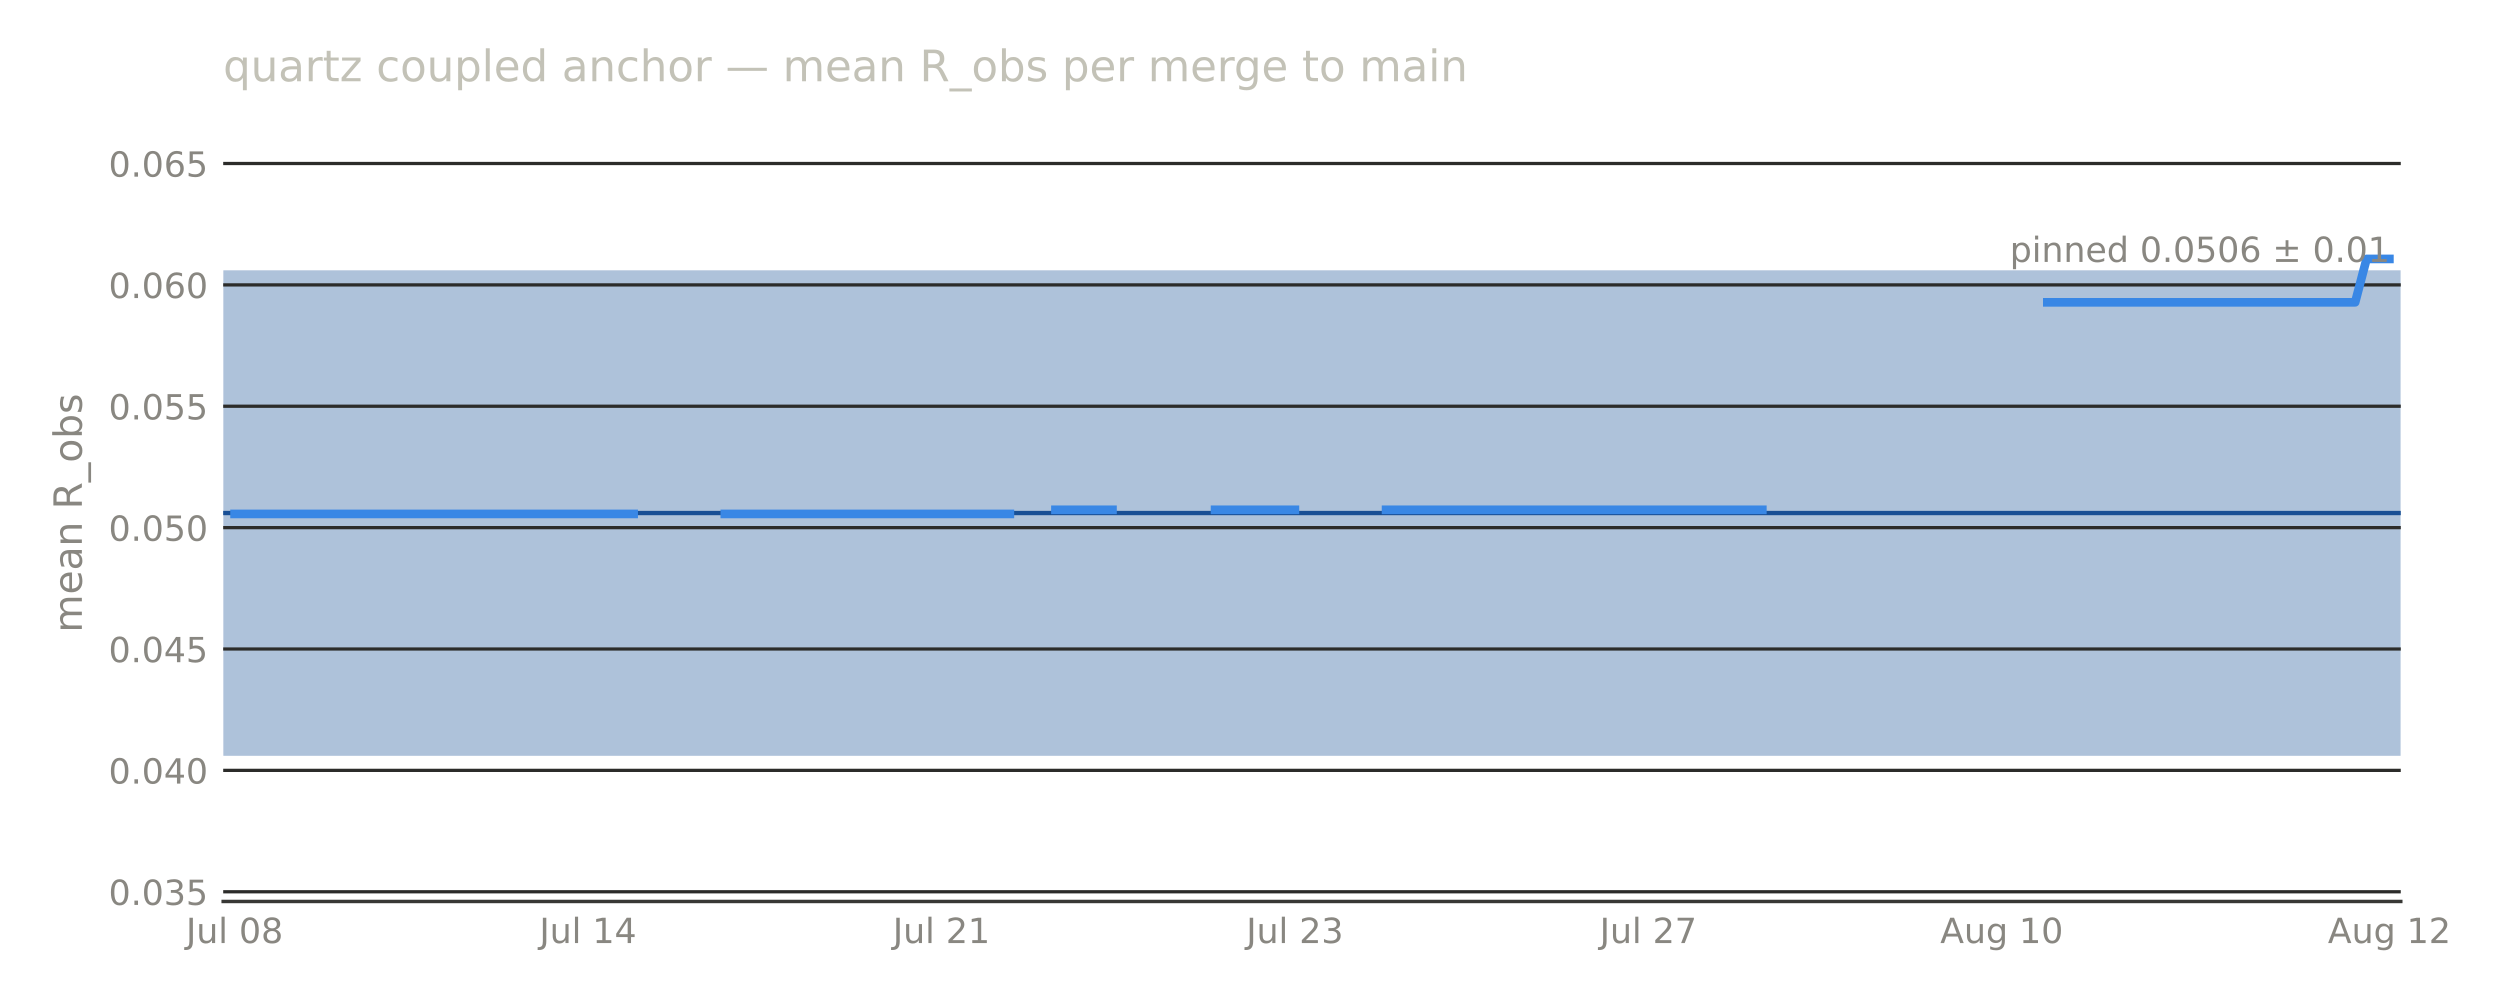
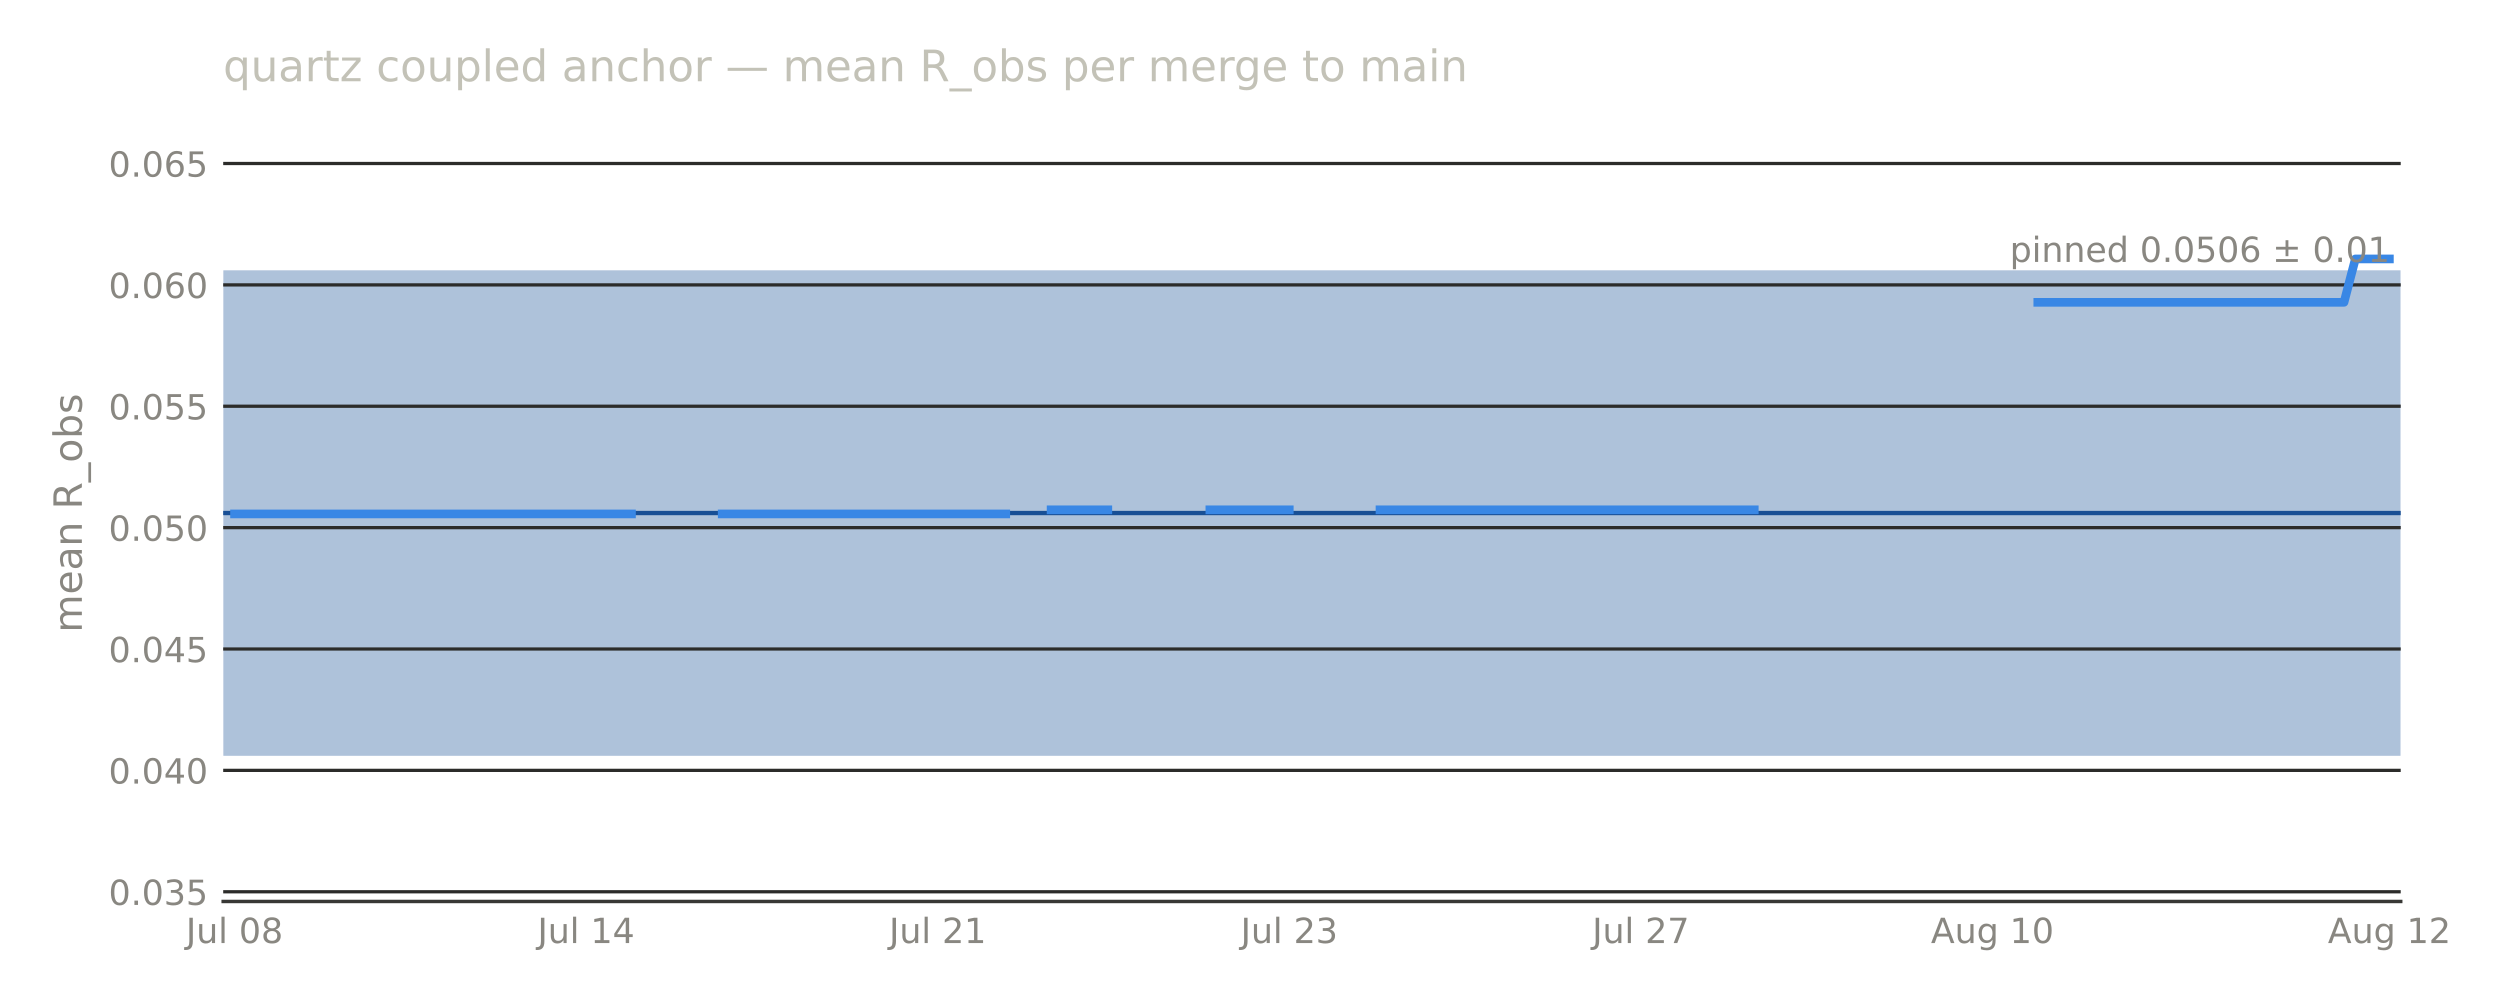
<svg xmlns="http://www.w3.org/2000/svg" width="576pt" height="230.4pt" viewBox="0 0 576 230.4" version="1.1">
  <defs>
    <style type="text/css">*{stroke-linejoin: round; stroke-linecap: butt}</style>
  </defs>
  <g id="figure_1">
    <g id="patch_1">
      <path d="M 0 230.4  L 576 230.4  L 576 0  L 0 0  L 0 230.4  z " style="fill: none; opacity: 0" />
    </g>
    <g id="axes_1">
      <g id="patch_2">
-         <path d="M 51.422 207.698  L 553.137 207.698  L 553.137 28.72  L 51.422 28.72  L 51.422 207.698  z " style="fill: none" />
+         <path d="M 51.422 207.698  L 553.125 207.698  L 553.125 28.72  L 51.422 28.72  L 51.422 207.698  z " style="fill: none" />
      </g>
      <g id="patch_3">
-         <path d="M 51.422 174.14  L 553.137 174.14  L 553.137 62.278  L 51.422 62.278  z " clip-path="url(#p9b9d2ebc80)" style="fill: #184f95; opacity: 0.35" />
+         <path d="M 51.422 174.14  L 553.125 174.14  L 553.125 62.278  L 51.422 62.278  z " clip-path="url(#p51dac868b4)" style="fill: #184f95; opacity: 0.35" />
      </g>
      <g id="matplotlib.axis_1">
        <g id="xtick_1">
          <g id="line2d_1" />
          <g id="text_1">
-             <text style="font-size: 8px; font-family: 'DejaVu Sans', 'Bitstream Vera Sans', 'Computer Modern Sans Serif', 'Lucida Grande', 'Verdana', 'Geneva', 'Lucid', 'Arial', 'Helvetica', 'Avant Garde', sans-serif; text-anchor: middle; fill: #898781" x="54.049" y="217.277" transform="rotate(-0 54.04889 217.2769)">Jul 08</text>
+             <text style="font-size: 8px; font-family: 'DejaVu Sans', 'Bitstream Vera Sans', 'Computer Modern Sans Serif', 'Lucida Grande', 'Verdana', 'Geneva', 'Lucid', 'Arial', 'Helvetica', 'Avant Garde', sans-serif; text-anchor: middle; fill: #898781" x="54.035" y="217.277" transform="rotate(-0 54.03514 217.2769)">Jul 08</text>
          </g>
        </g>
        <g id="xtick_2">
          <g id="line2d_2" />
          <g id="text_2">
-             <text style="font-size: 8px; font-family: 'DejaVu Sans', 'Bitstream Vera Sans', 'Computer Modern Sans Serif', 'Lucida Grande', 'Verdana', 'Geneva', 'Lucid', 'Arial', 'Helvetica', 'Avant Garde', sans-serif; text-anchor: middle; fill: #898781" x="135.479" y="217.277" transform="rotate(-0 135.4791 217.2769)">Jul 14</text>
+             <text style="font-size: 8px; font-family: 'DejaVu Sans', 'Bitstream Vera Sans', 'Computer Modern Sans Serif', 'Lucida Grande', 'Verdana', 'Geneva', 'Lucid', 'Arial', 'Helvetica', 'Avant Garde', sans-serif; text-anchor: middle; fill: #898781" x="135.039" y="217.277" transform="rotate(-0 135.0393 217.2769)">Jul 14</text>
          </g>
        </g>
        <g id="xtick_3">
          <g id="line2d_3" />
          <g id="text_3">
-             <text style="font-size: 8px; font-family: 'DejaVu Sans', 'Bitstream Vera Sans', 'Computer Modern Sans Serif', 'Lucida Grande', 'Verdana', 'Geneva', 'Lucid', 'Arial', 'Helvetica', 'Avant Garde', sans-serif; text-anchor: middle; fill: #898781" x="216.909" y="217.277" transform="rotate(-0 216.9093 217.2769)">Jul 21</text>
+             <text style="font-size: 8px; font-family: 'DejaVu Sans', 'Bitstream Vera Sans', 'Computer Modern Sans Serif', 'Lucida Grande', 'Verdana', 'Geneva', 'Lucid', 'Arial', 'Helvetica', 'Avant Garde', sans-serif; text-anchor: middle; fill: #898781" x="216.043" y="217.277" transform="rotate(-0 216.0434 217.2769)">Jul 21</text>
          </g>
        </g>
        <g id="xtick_4">
          <g id="line2d_4" />
          <g id="text_4">
-             <text style="font-size: 8px; font-family: 'DejaVu Sans', 'Bitstream Vera Sans', 'Computer Modern Sans Serif', 'Lucida Grande', 'Verdana', 'Geneva', 'Lucid', 'Arial', 'Helvetica', 'Avant Garde', sans-serif; text-anchor: middle; fill: #898781" x="298.339" y="217.277" transform="rotate(-0 298.3395 217.2769)">Jul 23</text>
+             <text style="font-size: 8px; font-family: 'DejaVu Sans', 'Bitstream Vera Sans', 'Computer Modern Sans Serif', 'Lucida Grande', 'Verdana', 'Geneva', 'Lucid', 'Arial', 'Helvetica', 'Avant Garde', sans-serif; text-anchor: middle; fill: #898781" x="297.047" y="217.277" transform="rotate(-0 297.0475 217.2769)">Jul 23</text>
          </g>
        </g>
        <g id="xtick_5">
          <g id="line2d_5" />
          <g id="text_5">
-             <text style="font-size: 8px; font-family: 'DejaVu Sans', 'Bitstream Vera Sans', 'Computer Modern Sans Serif', 'Lucida Grande', 'Verdana', 'Geneva', 'Lucid', 'Arial', 'Helvetica', 'Avant Garde', sans-serif; text-anchor: middle; fill: #898781" x="379.77" y="217.277" transform="rotate(-0 379.7697 217.2769)">Jul 27</text>
+             <text style="font-size: 8px; font-family: 'DejaVu Sans', 'Bitstream Vera Sans', 'Computer Modern Sans Serif', 'Lucida Grande', 'Verdana', 'Geneva', 'Lucid', 'Arial', 'Helvetica', 'Avant Garde', sans-serif; text-anchor: middle; fill: #898781" x="378.052" y="217.277" transform="rotate(-0 378.0516 217.2769)">Jul 27</text>
          </g>
        </g>
        <g id="xtick_6">
          <g id="line2d_6" />
          <g id="text_6">
-             <text style="font-size: 8px; font-family: 'DejaVu Sans', 'Bitstream Vera Sans', 'Computer Modern Sans Serif', 'Lucida Grande', 'Verdana', 'Geneva', 'Lucid', 'Arial', 'Helvetica', 'Avant Garde', sans-serif; text-anchor: middle; fill: #898781" x="461.2" y="217.276" transform="rotate(-0 461.1999 217.2763)">Aug 10</text>
+             <text style="font-size: 8px; font-family: 'DejaVu Sans', 'Bitstream Vera Sans', 'Computer Modern Sans Serif', 'Lucida Grande', 'Verdana', 'Geneva', 'Lucid', 'Arial', 'Helvetica', 'Avant Garde', sans-serif; text-anchor: middle; fill: #898781" x="459.056" y="217.276" transform="rotate(-0 459.0557 217.2763)">Aug 10</text>
          </g>
        </g>
        <g id="xtick_7">
          <g id="line2d_7" />
          <g id="text_7">
-             <text style="font-size: 8px; font-family: 'DejaVu Sans', 'Bitstream Vera Sans', 'Computer Modern Sans Serif', 'Lucida Grande', 'Verdana', 'Geneva', 'Lucid', 'Arial', 'Helvetica', 'Avant Garde', sans-serif; text-anchor: middle; fill: #898781" x="550.51" y="217.276" transform="rotate(-0 550.5104 217.2763)">Aug 12</text>
+             <text style="font-size: 8px; font-family: 'DejaVu Sans', 'Bitstream Vera Sans', 'Computer Modern Sans Serif', 'Lucida Grande', 'Verdana', 'Geneva', 'Lucid', 'Arial', 'Helvetica', 'Avant Garde', sans-serif; text-anchor: middle; fill: #898781" x="550.512" y="217.276" transform="rotate(-0 550.512 217.2763)">Aug 12</text>
          </g>
        </g>
      </g>
      <g id="matplotlib.axis_2">
        <g id="ytick_1">
          <g id="line2d_8">
-             <path d="M 51.422 205.461  L 553.137 205.461  " clip-path="url(#p9b9d2ebc80)" style="fill: none; stroke: #2c2c2a; stroke-width: 0.75; stroke-linecap: square" />
+             <path d="M 51.422 205.461  L 553.125 205.461  " clip-path="url(#p51dac868b4)" style="fill: none; stroke: #2c2c2a; stroke-width: 0.75; stroke-linecap: square" />
          </g>
          <g id="line2d_9" />
          <g id="text_8">
            <text style="font-size: 8px; font-family: 'DejaVu Sans', 'Bitstream Vera Sans', 'Computer Modern Sans Serif', 'Lucida Grande', 'Verdana', 'Geneva', 'Lucid', 'Arial', 'Helvetica', 'Avant Garde', sans-serif; text-anchor: end; fill: #898781" x="47.922" y="208.5" transform="rotate(-0 47.92211 208.5)">0.035</text>
          </g>
        </g>
        <g id="ytick_2">
          <g id="line2d_10">
-             <path d="M 51.422 177.496  L 553.137 177.496  " clip-path="url(#p9b9d2ebc80)" style="fill: none; stroke: #2c2c2a; stroke-width: 0.75; stroke-linecap: square" />
+             <path d="M 51.422 177.496  L 553.125 177.496  " clip-path="url(#p51dac868b4)" style="fill: none; stroke: #2c2c2a; stroke-width: 0.75; stroke-linecap: square" />
          </g>
          <g id="line2d_11" />
          <g id="text_9">
            <text style="font-size: 8px; font-family: 'DejaVu Sans', 'Bitstream Vera Sans', 'Computer Modern Sans Serif', 'Lucida Grande', 'Verdana', 'Geneva', 'Lucid', 'Arial', 'Helvetica', 'Avant Garde', sans-serif; text-anchor: end; fill: #898781" x="47.922" y="180.535" transform="rotate(-0 47.92211 180.5346)">0.040</text>
          </g>
        </g>
        <g id="ytick_3">
          <g id="line2d_12">
-             <path d="M 51.422 149.53  L 553.137 149.53  " clip-path="url(#p9b9d2ebc80)" style="fill: none; stroke: #2c2c2a; stroke-width: 0.75; stroke-linecap: square" />
+             <path d="M 51.422 149.53  L 553.125 149.53  " clip-path="url(#p51dac868b4)" style="fill: none; stroke: #2c2c2a; stroke-width: 0.75; stroke-linecap: square" />
          </g>
          <g id="line2d_13" />
          <g id="text_10">
            <text style="font-size: 8px; font-family: 'DejaVu Sans', 'Bitstream Vera Sans', 'Computer Modern Sans Serif', 'Lucida Grande', 'Verdana', 'Geneva', 'Lucid', 'Arial', 'Helvetica', 'Avant Garde', sans-serif; text-anchor: end; fill: #898781" x="47.922" y="152.569" transform="rotate(-0 47.92211 152.5693)">0.045</text>
          </g>
        </g>
        <g id="ytick_4">
          <g id="line2d_14">
-             <path d="M 51.422 121.565  L 553.137 121.565  " clip-path="url(#p9b9d2ebc80)" style="fill: none; stroke: #2c2c2a; stroke-width: 0.75; stroke-linecap: square" />
+             <path d="M 51.422 121.565  L 553.125 121.565  " clip-path="url(#p51dac868b4)" style="fill: none; stroke: #2c2c2a; stroke-width: 0.75; stroke-linecap: square" />
          </g>
          <g id="line2d_15" />
          <g id="text_11">
            <text style="font-size: 8px; font-family: 'DejaVu Sans', 'Bitstream Vera Sans', 'Computer Modern Sans Serif', 'Lucida Grande', 'Verdana', 'Geneva', 'Lucid', 'Arial', 'Helvetica', 'Avant Garde', sans-serif; text-anchor: end; fill: #898781" x="47.922" y="124.604" transform="rotate(-0 47.92211 124.604)">0.050</text>
          </g>
        </g>
        <g id="ytick_5">
          <g id="line2d_16">
-             <path d="M 51.422 93.6  L 553.137 93.6  " clip-path="url(#p9b9d2ebc80)" style="fill: none; stroke: #2c2c2a; stroke-width: 0.75; stroke-linecap: square" />
+             <path d="M 51.422 93.6  L 553.125 93.6  " clip-path="url(#p51dac868b4)" style="fill: none; stroke: #2c2c2a; stroke-width: 0.75; stroke-linecap: square" />
          </g>
          <g id="line2d_17" />
          <g id="text_12">
            <text style="font-size: 8px; font-family: 'DejaVu Sans', 'Bitstream Vera Sans', 'Computer Modern Sans Serif', 'Lucida Grande', 'Verdana', 'Geneva', 'Lucid', 'Arial', 'Helvetica', 'Avant Garde', sans-serif; text-anchor: end; fill: #898781" x="47.922" y="96.639" transform="rotate(-0 47.92211 96.63863)">0.055</text>
          </g>
        </g>
        <g id="ytick_6">
          <g id="line2d_18">
-             <path d="M 51.422 65.634  L 553.137 65.634  " clip-path="url(#p9b9d2ebc80)" style="fill: none; stroke: #2c2c2a; stroke-width: 0.75; stroke-linecap: square" />
+             <path d="M 51.422 65.634  L 553.125 65.634  " clip-path="url(#p51dac868b4)" style="fill: none; stroke: #2c2c2a; stroke-width: 0.75; stroke-linecap: square" />
          </g>
          <g id="line2d_19" />
          <g id="text_13">
            <text style="font-size: 8px; font-family: 'DejaVu Sans', 'Bitstream Vera Sans', 'Computer Modern Sans Serif', 'Lucida Grande', 'Verdana', 'Geneva', 'Lucid', 'Arial', 'Helvetica', 'Avant Garde', sans-serif; text-anchor: end; fill: #898781" x="47.922" y="68.673" transform="rotate(-0 47.92211 68.6733)">0.060</text>
          </g>
        </g>
        <g id="ytick_7">
          <g id="line2d_20">
-             <path d="M 51.422 37.669  L 553.137 37.669  " clip-path="url(#p9b9d2ebc80)" style="fill: none; stroke: #2c2c2a; stroke-width: 0.75; stroke-linecap: square" />
+             <path d="M 51.422 37.669  L 553.125 37.669  " clip-path="url(#p51dac868b4)" style="fill: none; stroke: #2c2c2a; stroke-width: 0.75; stroke-linecap: square" />
          </g>
          <g id="line2d_21" />
          <g id="text_14">
            <text style="font-size: 8px; font-family: 'DejaVu Sans', 'Bitstream Vera Sans', 'Computer Modern Sans Serif', 'Lucida Grande', 'Verdana', 'Geneva', 'Lucid', 'Arial', 'Helvetica', 'Avant Garde', sans-serif; text-anchor: end; fill: #898781" x="47.922" y="40.708" transform="rotate(-0 47.92211 40.70797)">0.065</text>
          </g>
        </g>
        <g id="text_15">
          <text style="font-size: 9px; font-family: 'DejaVu Sans', 'Bitstream Vera Sans', 'Computer Modern Sans Serif', 'Lucida Grande', 'Verdana', 'Geneva', 'Lucid', 'Arial', 'Helvetica', 'Avant Garde', sans-serif; text-anchor: middle; fill: #898781" x="18.858" y="118.209" transform="rotate(-90 18.8575 118.2091)">mean R_obs</text>
        </g>
      </g>
      <g id="line2d_22">
-         <path d="M 51.422 118.209  L 553.137 118.209  " clip-path="url(#p9b9d2ebc80)" style="fill: none; stroke: #184f95; stroke-linecap: square" />
+         <path d="M 51.422 118.209  L 553.125 118.209  " clip-path="url(#p51dac868b4)" style="fill: none; stroke: #184f95; stroke-linecap: square" />
      </g>
      <g id="patch_4">
-         <path d="M 51.422 207.698  L 553.137 207.698  " style="fill: none; stroke: #383835; stroke-width: 0.8; stroke-linejoin: miter; stroke-linecap: square" />
+         <path d="M 51.422 207.698  L 553.125 207.698  " style="fill: none; stroke: #383835; stroke-width: 0.8; stroke-linejoin: miter; stroke-linecap: square" />
      </g>
      <g id="line2d_23">
-         <path d="M 54.049 118.409  L 145.986 118.409  M 167 118.409  L 232.67 118.409  M 243.177 117.455  L 256.311 117.455  M 279.952 117.455  L 298.339 117.455  M 319.354 117.455  L 406.037 117.455  M 471.707 69.652  L 542.63 69.652  L 545.257 59.661  L 550.51 59.661  L 550.51 59.661  " clip-path="url(#p9b9d2ebc80)" style="fill: none; stroke: #3987e5; stroke-width: 2; stroke-linecap: square" />
+         <path d="M 54.035 118.409  L 145.491 118.409  M 166.396 118.409  L 231.722 118.409  M 242.174 117.455  L 255.239 117.455  M 278.756 117.455  L 297.047 117.455  M 317.952 117.455  L 404.182 117.455  M 469.508 69.652  L 540.06 69.652  L 542.673 59.661  L 550.512 59.661  L 550.512 59.661  " clip-path="url(#p51dac868b4)" style="fill: none; stroke: #3987e5; stroke-width: 2; stroke-linecap: square" />
      </g>
      <g id="text_16">
-         <text style="font-size: 8px; font-family: 'DejaVu Sans', 'Bitstream Vera Sans', 'Computer Modern Sans Serif', 'Lucida Grande', 'Verdana', 'Geneva', 'Lucid', 'Arial', 'Helvetica', 'Avant Garde', sans-serif; text-anchor: end; fill: #898781" x="550.629" y="60.357" transform="rotate(-0 550.6286 60.35652)">pinned 0.0506 ± 0.01</text>
+         <text style="font-size: 8px; font-family: 'DejaVu Sans', 'Bitstream Vera Sans', 'Computer Modern Sans Serif', 'Lucida Grande', 'Verdana', 'Geneva', 'Lucid', 'Arial', 'Helvetica', 'Avant Garde', sans-serif; text-anchor: end; fill: #898781" x="550.616" y="60.357" transform="rotate(-0 550.6165 60.35652)">pinned 0.0506 ± 0.01</text>
      </g>
      <g id="text_17">
        <text style="font-size: 10px; font-family: 'DejaVu Sans', 'Bitstream Vera Sans', 'Computer Modern Sans Serif', 'Lucida Grande', 'Verdana', 'Geneva', 'Lucid', 'Arial', 'Helvetica', 'Avant Garde', sans-serif; text-anchor: start; fill: #c3c2b7" x="51.422" y="18.72" transform="rotate(-0 51.42211 18.72)">quartz coupled anchor — mean R_obs per merge to main</text>
      </g>
    </g>
  </g>
  <defs>
-     <clipPath id="p9b9d2ebc80">
-       <rect x="51.422" y="28.72" width="501.715" height="178.978" />
+     <clipPath id="p51dac868b4">
+       <rect x="51.422" y="28.72" width="501.703" height="178.978" />
    </clipPath>
  </defs>
</svg>
